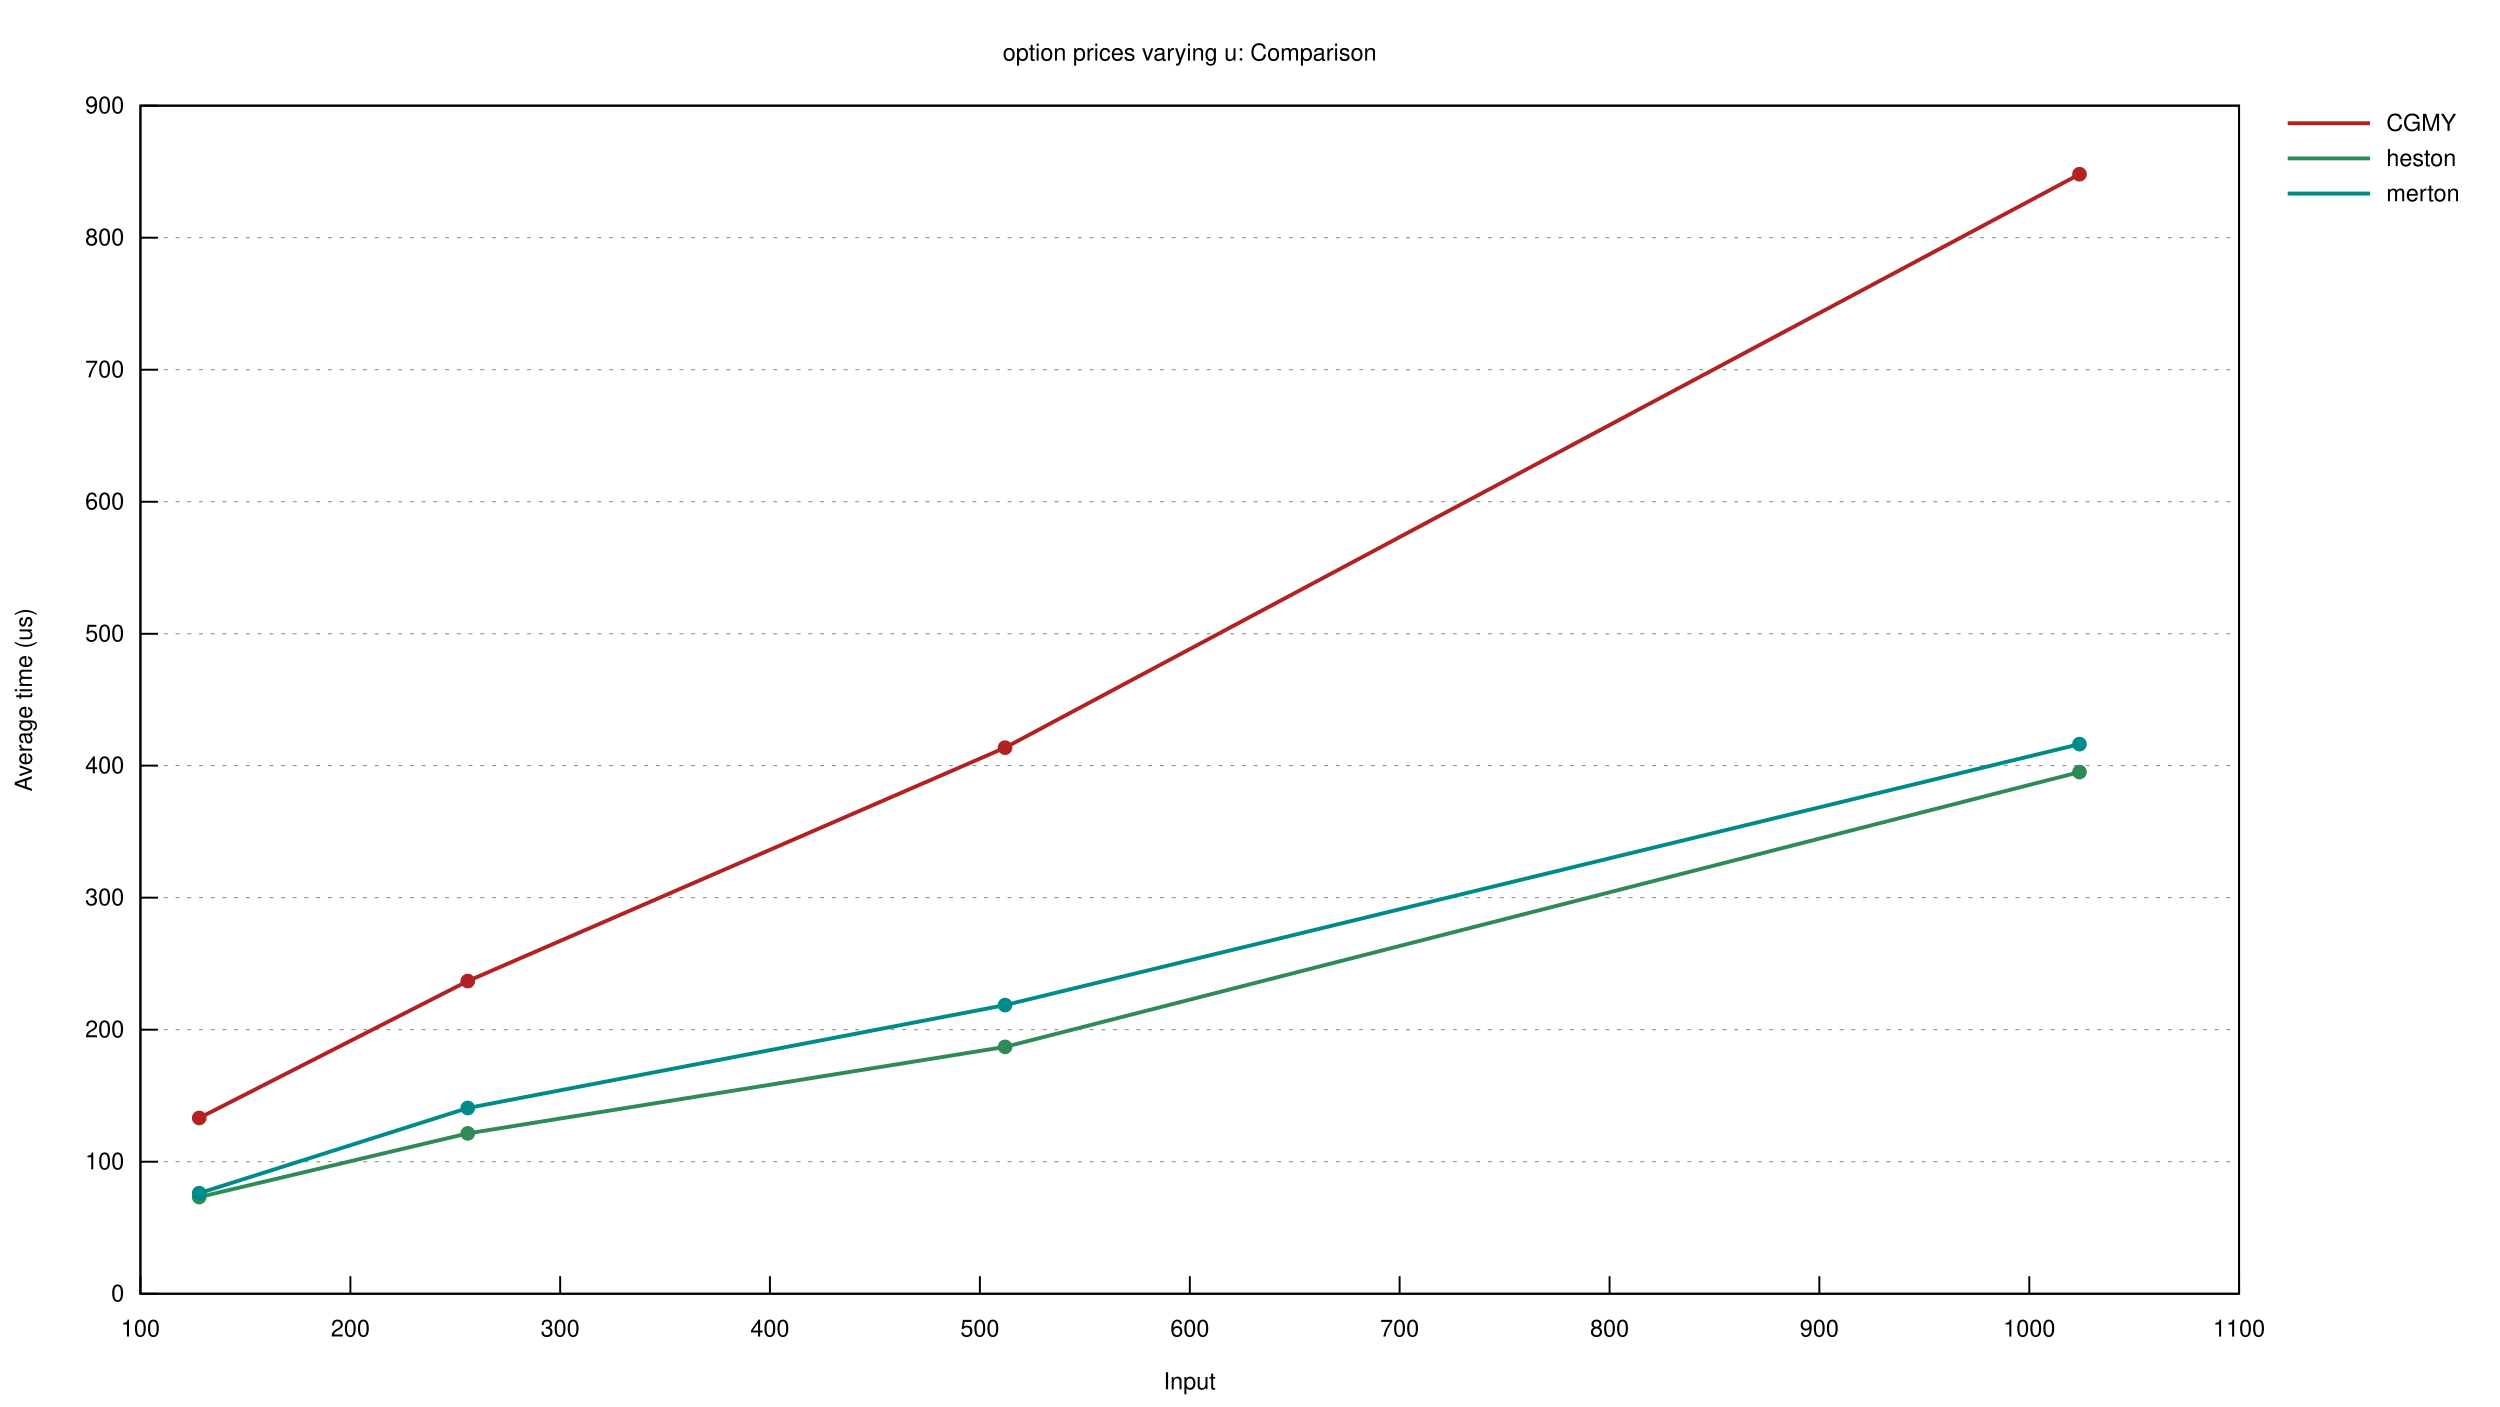
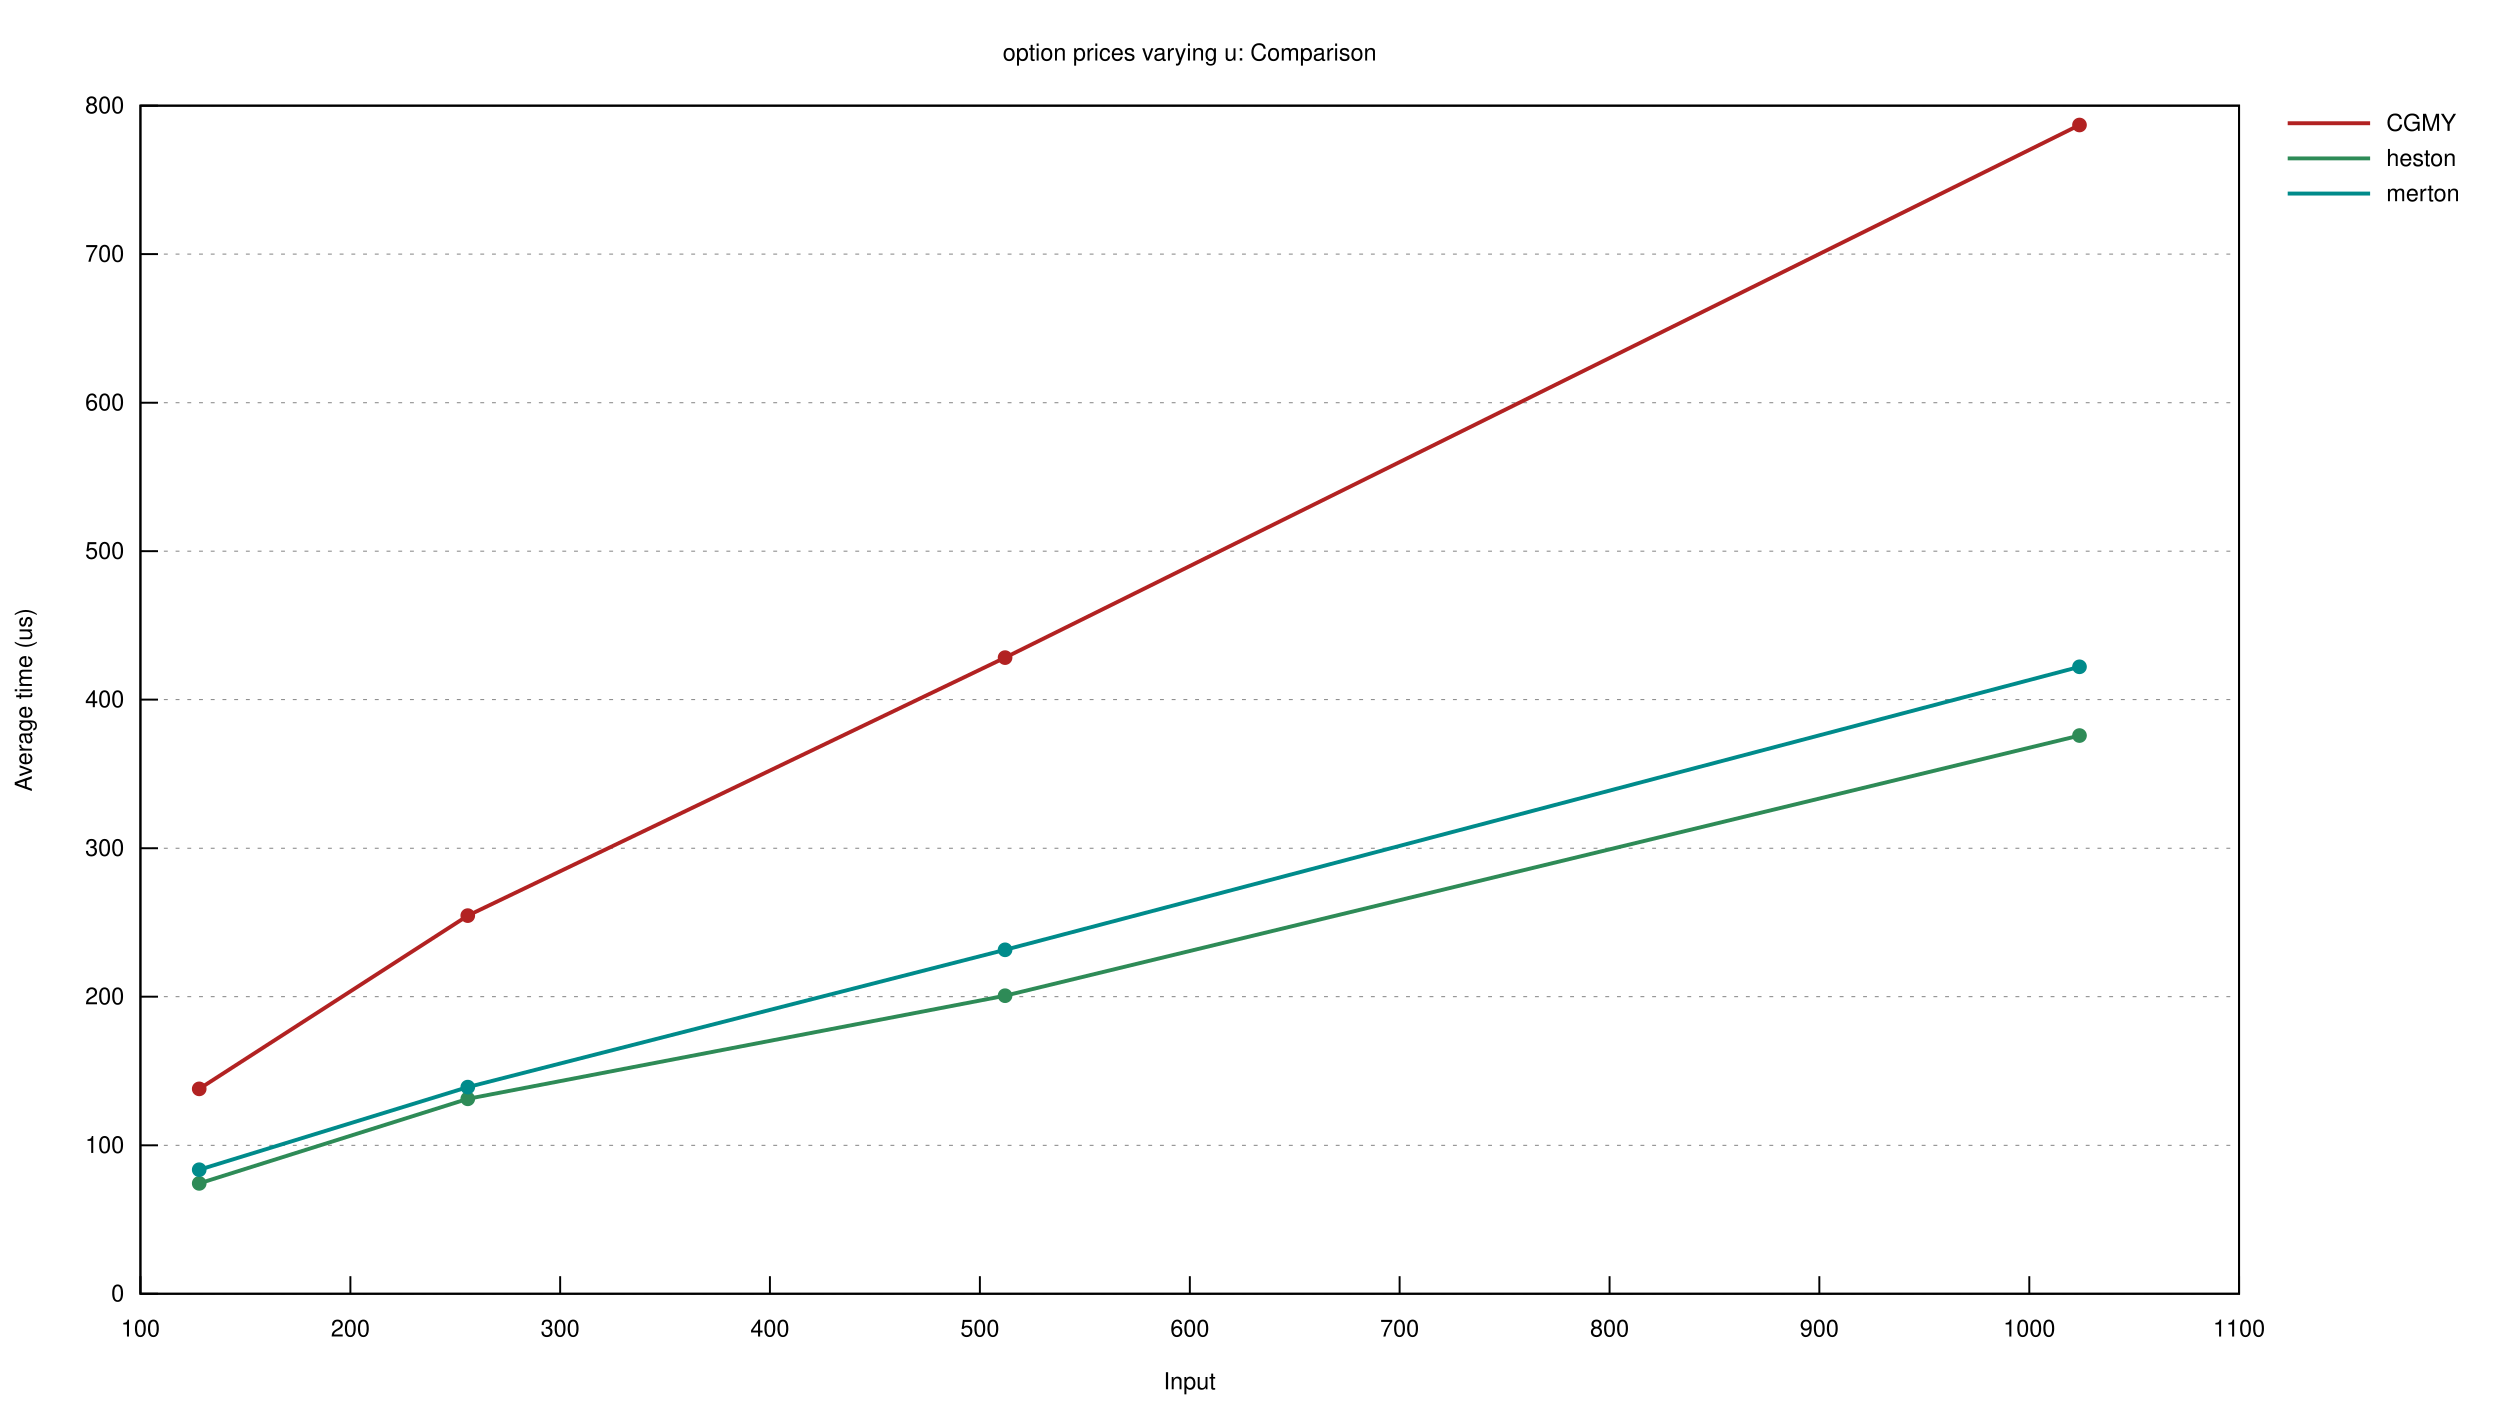
<svg xmlns="http://www.w3.org/2000/svg" xmlns:xlink="http://www.w3.org/1999/xlink" viewBox="0 0 1280 720">
  <g id="gnuplot_canvas">
    <rect x="0" y="0" width="1280" height="720" fill="none" />
    <defs>
      <circle id="gpDot" r="0.5" stroke-width="0.5" stroke="currentColor" />
      <path id="gpPt0" stroke-width="0.222" stroke="currentColor" d="M-1,0 h2 M0,-1 v2" />
      <path id="gpPt1" stroke-width="0.222" stroke="currentColor" d="M-1,-1 L1,1 M1,-1 L-1,1" />
      <path id="gpPt2" stroke-width="0.222" stroke="currentColor" d="M-1,0 L1,0 M0,-1 L0,1 M-1,-1 L1,1 M-1,1 L1,-1" />
      <rect id="gpPt3" stroke-width="0.222" stroke="currentColor" x="-1" y="-1" width="2" height="2" />
      <rect id="gpPt4" stroke-width="0.222" stroke="currentColor" fill="currentColor" x="-1" y="-1" width="2" height="2" />
      <circle id="gpPt5" stroke-width="0.222" stroke="currentColor" cx="0" cy="0" r="1" />
      <use xlink:href="#gpPt5" id="gpPt6" fill="currentColor" stroke="none" />
      <path id="gpPt7" stroke-width="0.222" stroke="currentColor" d="M0,-1.33 L-1.33,0.67 L1.33,0.67 z" />
      <use xlink:href="#gpPt7" id="gpPt8" fill="currentColor" stroke="none" />
      <use xlink:href="#gpPt7" id="gpPt9" stroke="currentColor" transform="rotate(180)" />
      <use xlink:href="#gpPt9" id="gpPt10" fill="currentColor" stroke="none" />
      <use xlink:href="#gpPt3" id="gpPt11" stroke="currentColor" transform="rotate(45)" />
      <use xlink:href="#gpPt11" id="gpPt12" fill="currentColor" stroke="none" />
      <path id="gpPt13" stroke-width="0.222" stroke="currentColor" d="M0,1.330 L1.265,0.411 L0.782,-1.067 L-0.782,-1.076 L-1.265,0.411 z" />
      <use xlink:href="#gpPt13" id="gpPt14" fill="currentColor" stroke="none" />
      <filter id="textbox" filterUnits="objectBoundingBox" x="0" y="0" height="1" width="1">
        <feFlood flood-color="white" flood-opacity="1" result="bgnd" />
        <feComposite in="SourceGraphic" in2="bgnd" operator="atop" />
      </filter>
      <filter id="greybox" filterUnits="objectBoundingBox" x="0" y="0" height="1" width="1">
        <feFlood flood-color="lightgrey" flood-opacity="1" result="grey" />
        <feComposite in="SourceGraphic" in2="grey" operator="atop" />
      </filter>
    </defs>
    <g fill="none" color="white" stroke="currentColor" stroke-width="1.00" stroke-linecap="butt" stroke-linejoin="miter">
</g>
    <g fill="none" color="black" stroke="currentColor" stroke-width="1.00" stroke-linecap="butt" stroke-linejoin="miter">
</g>
    <g fill="none" color="black" stroke="black" stroke-width="0.50" stroke-linecap="butt" stroke-linejoin="miter">
</g>
    <g fill="none" color="gray" stroke="currentColor" stroke-width="0.50" stroke-linecap="butt" stroke-linejoin="miter">
      <path stroke="gray" stroke-dasharray="2,4" class="gridline" d="M71.9,662.4 L1146.4,662.4  " />
    </g>
    <g fill="none" color="gray" stroke="gray" stroke-width="1.00" stroke-linecap="butt" stroke-linejoin="miter">
</g>
    <g fill="none" color="black" stroke="currentColor" stroke-width="1.00" stroke-linecap="butt" stroke-linejoin="miter">
      <path stroke="black" d="M71.9,662.4 L80.9,662.4  " />
      <g transform="translate(63.6,666.3)" stroke="none" fill="black" font-family="Helvetica" font-size="12.00" text-anchor="end">
        <text>
          <tspan font-family="Helvetica"> 0</tspan>
        </text>
      </g>
    </g>
    <g fill="none" color="black" stroke="currentColor" stroke-width="1.00" stroke-linecap="butt" stroke-linejoin="miter">
</g>
    <g fill="none" color="black" stroke="black" stroke-width="0.50" stroke-linecap="butt" stroke-linejoin="miter">
</g>
    <g fill="none" color="gray" stroke="currentColor" stroke-width="0.50" stroke-linecap="butt" stroke-linejoin="miter">
-       <path stroke="gray" stroke-dasharray="2,4" class="gridline" d="M71.9,594.8 L1146.4,594.8  " />
-     </g>
-     <g fill="none" color="gray" stroke="gray" stroke-width="1.00" stroke-linecap="butt" stroke-linejoin="miter">
- </g>
-     <g fill="none" color="black" stroke="currentColor" stroke-width="1.00" stroke-linecap="butt" stroke-linejoin="miter">
-       <path stroke="black" d="M71.9,594.8 L80.9,594.8  " />
-       <g transform="translate(63.6,598.7)" stroke="none" fill="black" font-family="Helvetica" font-size="12.00" text-anchor="end">
+       <path stroke="gray" stroke-dasharray="2,4" class="gridline" d="M71.9,586.4 L1146.4,586.4  " />
+     </g>
+     <g fill="none" color="gray" stroke="gray" stroke-width="1.00" stroke-linecap="butt" stroke-linejoin="miter">
+ </g>
+     <g fill="none" color="black" stroke="currentColor" stroke-width="1.00" stroke-linecap="butt" stroke-linejoin="miter">
+       <path stroke="black" d="M71.9,586.4 L80.9,586.4  " />
+       <g transform="translate(63.6,590.3)" stroke="none" fill="black" font-family="Helvetica" font-size="12.00" text-anchor="end">
        <text>
          <tspan font-family="Helvetica"> 100</tspan>
        </text>
      </g>
    </g>
    <g fill="none" color="black" stroke="currentColor" stroke-width="1.00" stroke-linecap="butt" stroke-linejoin="miter">
</g>
    <g fill="none" color="black" stroke="black" stroke-width="0.50" stroke-linecap="butt" stroke-linejoin="miter">
</g>
    <g fill="none" color="gray" stroke="currentColor" stroke-width="0.50" stroke-linecap="butt" stroke-linejoin="miter">
-       <path stroke="gray" stroke-dasharray="2,4" class="gridline" d="M71.9,527.2 L1146.4,527.2  " />
-     </g>
-     <g fill="none" color="gray" stroke="gray" stroke-width="1.00" stroke-linecap="butt" stroke-linejoin="miter">
- </g>
-     <g fill="none" color="black" stroke="currentColor" stroke-width="1.00" stroke-linecap="butt" stroke-linejoin="miter">
-       <path stroke="black" d="M71.9,527.2 L80.9,527.2  " />
-       <g transform="translate(63.6,531.1)" stroke="none" fill="black" font-family="Helvetica" font-size="12.00" text-anchor="end">
+       <path stroke="gray" stroke-dasharray="2,4" class="gridline" d="M71.9,510.3 L1146.4,510.3  " />
+     </g>
+     <g fill="none" color="gray" stroke="gray" stroke-width="1.00" stroke-linecap="butt" stroke-linejoin="miter">
+ </g>
+     <g fill="none" color="black" stroke="currentColor" stroke-width="1.00" stroke-linecap="butt" stroke-linejoin="miter">
+       <path stroke="black" d="M71.9,510.3 L80.9,510.3  " />
+       <g transform="translate(63.6,514.2)" stroke="none" fill="black" font-family="Helvetica" font-size="12.00" text-anchor="end">
        <text>
          <tspan font-family="Helvetica"> 200</tspan>
        </text>
      </g>
    </g>
    <g fill="none" color="black" stroke="currentColor" stroke-width="1.00" stroke-linecap="butt" stroke-linejoin="miter">
</g>
    <g fill="none" color="black" stroke="black" stroke-width="0.50" stroke-linecap="butt" stroke-linejoin="miter">
</g>
    <g fill="none" color="gray" stroke="currentColor" stroke-width="0.50" stroke-linecap="butt" stroke-linejoin="miter">
-       <path stroke="gray" stroke-dasharray="2,4" class="gridline" d="M71.9,459.6 L1146.4,459.6  " />
-     </g>
-     <g fill="none" color="gray" stroke="gray" stroke-width="1.00" stroke-linecap="butt" stroke-linejoin="miter">
- </g>
-     <g fill="none" color="black" stroke="currentColor" stroke-width="1.00" stroke-linecap="butt" stroke-linejoin="miter">
-       <path stroke="black" d="M71.9,459.6 L80.9,459.6  " />
-       <g transform="translate(63.6,463.5)" stroke="none" fill="black" font-family="Helvetica" font-size="12.00" text-anchor="end">
+       <path stroke="gray" stroke-dasharray="2,4" class="gridline" d="M71.9,434.3 L1146.4,434.3  " />
+     </g>
+     <g fill="none" color="gray" stroke="gray" stroke-width="1.00" stroke-linecap="butt" stroke-linejoin="miter">
+ </g>
+     <g fill="none" color="black" stroke="currentColor" stroke-width="1.00" stroke-linecap="butt" stroke-linejoin="miter">
+       <path stroke="black" d="M71.9,434.3 L80.9,434.3  " />
+       <g transform="translate(63.6,438.2)" stroke="none" fill="black" font-family="Helvetica" font-size="12.00" text-anchor="end">
        <text>
          <tspan font-family="Helvetica"> 300</tspan>
        </text>
      </g>
    </g>
    <g fill="none" color="black" stroke="currentColor" stroke-width="1.00" stroke-linecap="butt" stroke-linejoin="miter">
</g>
    <g fill="none" color="black" stroke="black" stroke-width="0.50" stroke-linecap="butt" stroke-linejoin="miter">
</g>
    <g fill="none" color="gray" stroke="currentColor" stroke-width="0.50" stroke-linecap="butt" stroke-linejoin="miter">
-       <path stroke="gray" stroke-dasharray="2,4" class="gridline" d="M71.9,392.0 L1146.4,392.0  " />
-     </g>
-     <g fill="none" color="gray" stroke="gray" stroke-width="1.00" stroke-linecap="butt" stroke-linejoin="miter">
- </g>
-     <g fill="none" color="black" stroke="currentColor" stroke-width="1.00" stroke-linecap="butt" stroke-linejoin="miter">
-       <path stroke="black" d="M71.9,392.0 L80.9,392.0  " />
-       <g transform="translate(63.6,395.9)" stroke="none" fill="black" font-family="Helvetica" font-size="12.00" text-anchor="end">
+       <path stroke="gray" stroke-dasharray="2,4" class="gridline" d="M71.9,358.2 L1146.4,358.2  " />
+     </g>
+     <g fill="none" color="gray" stroke="gray" stroke-width="1.00" stroke-linecap="butt" stroke-linejoin="miter">
+ </g>
+     <g fill="none" color="black" stroke="currentColor" stroke-width="1.00" stroke-linecap="butt" stroke-linejoin="miter">
+       <path stroke="black" d="M71.9,358.2 L80.9,358.2  " />
+       <g transform="translate(63.6,362.1)" stroke="none" fill="black" font-family="Helvetica" font-size="12.00" text-anchor="end">
        <text>
          <tspan font-family="Helvetica"> 400</tspan>
        </text>
      </g>
    </g>
    <g fill="none" color="black" stroke="currentColor" stroke-width="1.00" stroke-linecap="butt" stroke-linejoin="miter">
</g>
    <g fill="none" color="black" stroke="black" stroke-width="0.50" stroke-linecap="butt" stroke-linejoin="miter">
</g>
    <g fill="none" color="gray" stroke="currentColor" stroke-width="0.50" stroke-linecap="butt" stroke-linejoin="miter">
-       <path stroke="gray" stroke-dasharray="2,4" class="gridline" d="M71.9,324.5 L1146.4,324.5  " />
-     </g>
-     <g fill="none" color="gray" stroke="gray" stroke-width="1.00" stroke-linecap="butt" stroke-linejoin="miter">
- </g>
-     <g fill="none" color="black" stroke="currentColor" stroke-width="1.00" stroke-linecap="butt" stroke-linejoin="miter">
-       <path stroke="black" d="M71.9,324.5 L80.9,324.5  " />
-       <g transform="translate(63.6,328.4)" stroke="none" fill="black" font-family="Helvetica" font-size="12.00" text-anchor="end">
+       <path stroke="gray" stroke-dasharray="2,4" class="gridline" d="M71.9,282.2 L1146.4,282.2  " />
+     </g>
+     <g fill="none" color="gray" stroke="gray" stroke-width="1.00" stroke-linecap="butt" stroke-linejoin="miter">
+ </g>
+     <g fill="none" color="black" stroke="currentColor" stroke-width="1.00" stroke-linecap="butt" stroke-linejoin="miter">
+       <path stroke="black" d="M71.9,282.2 L80.9,282.2  " />
+       <g transform="translate(63.6,286.1)" stroke="none" fill="black" font-family="Helvetica" font-size="12.00" text-anchor="end">
        <text>
          <tspan font-family="Helvetica"> 500</tspan>
        </text>
      </g>
    </g>
    <g fill="none" color="black" stroke="currentColor" stroke-width="1.00" stroke-linecap="butt" stroke-linejoin="miter">
</g>
    <g fill="none" color="black" stroke="black" stroke-width="0.50" stroke-linecap="butt" stroke-linejoin="miter">
</g>
    <g fill="none" color="gray" stroke="currentColor" stroke-width="0.50" stroke-linecap="butt" stroke-linejoin="miter">
-       <path stroke="gray" stroke-dasharray="2,4" class="gridline" d="M71.9,256.9 L1146.4,256.9  " />
-     </g>
-     <g fill="none" color="gray" stroke="gray" stroke-width="1.00" stroke-linecap="butt" stroke-linejoin="miter">
- </g>
-     <g fill="none" color="black" stroke="currentColor" stroke-width="1.00" stroke-linecap="butt" stroke-linejoin="miter">
-       <path stroke="black" d="M71.9,256.9 L80.9,256.9  " />
-       <g transform="translate(63.6,260.8)" stroke="none" fill="black" font-family="Helvetica" font-size="12.00" text-anchor="end">
+       <path stroke="gray" stroke-dasharray="2,4" class="gridline" d="M71.9,206.2 L1146.4,206.2  " />
+     </g>
+     <g fill="none" color="gray" stroke="gray" stroke-width="1.00" stroke-linecap="butt" stroke-linejoin="miter">
+ </g>
+     <g fill="none" color="black" stroke="currentColor" stroke-width="1.00" stroke-linecap="butt" stroke-linejoin="miter">
+       <path stroke="black" d="M71.9,206.2 L80.9,206.2  " />
+       <g transform="translate(63.6,210.1)" stroke="none" fill="black" font-family="Helvetica" font-size="12.00" text-anchor="end">
        <text>
          <tspan font-family="Helvetica"> 600</tspan>
        </text>
      </g>
    </g>
    <g fill="none" color="black" stroke="currentColor" stroke-width="1.00" stroke-linecap="butt" stroke-linejoin="miter">
</g>
    <g fill="none" color="black" stroke="black" stroke-width="0.50" stroke-linecap="butt" stroke-linejoin="miter">
</g>
    <g fill="none" color="gray" stroke="currentColor" stroke-width="0.50" stroke-linecap="butt" stroke-linejoin="miter">
-       <path stroke="gray" stroke-dasharray="2,4" class="gridline" d="M71.9,189.3 L1146.4,189.3  " />
-     </g>
-     <g fill="none" color="gray" stroke="gray" stroke-width="1.00" stroke-linecap="butt" stroke-linejoin="miter">
- </g>
-     <g fill="none" color="black" stroke="currentColor" stroke-width="1.00" stroke-linecap="butt" stroke-linejoin="miter">
-       <path stroke="black" d="M71.9,189.3 L80.9,189.3  " />
-       <g transform="translate(63.6,193.2)" stroke="none" fill="black" font-family="Helvetica" font-size="12.00" text-anchor="end">
+       <path stroke="gray" stroke-dasharray="2,4" class="gridline" d="M71.9,130.1 L1146.4,130.1  " />
+     </g>
+     <g fill="none" color="gray" stroke="gray" stroke-width="1.00" stroke-linecap="butt" stroke-linejoin="miter">
+ </g>
+     <g fill="none" color="black" stroke="currentColor" stroke-width="1.00" stroke-linecap="butt" stroke-linejoin="miter">
+       <path stroke="black" d="M71.9,130.1 L80.9,130.1  " />
+       <g transform="translate(63.6,134.0)" stroke="none" fill="black" font-family="Helvetica" font-size="12.00" text-anchor="end">
        <text>
          <tspan font-family="Helvetica"> 700</tspan>
-         </text>
-       </g>
-     </g>
-     <g fill="none" color="black" stroke="currentColor" stroke-width="1.00" stroke-linecap="butt" stroke-linejoin="miter">
- </g>
-     <g fill="none" color="black" stroke="black" stroke-width="0.50" stroke-linecap="butt" stroke-linejoin="miter">
- </g>
-     <g fill="none" color="gray" stroke="currentColor" stroke-width="0.50" stroke-linecap="butt" stroke-linejoin="miter">
-       <path stroke="gray" stroke-dasharray="2,4" class="gridline" d="M71.9,121.7 L1146.4,121.7  " />
-     </g>
-     <g fill="none" color="gray" stroke="gray" stroke-width="1.00" stroke-linecap="butt" stroke-linejoin="miter">
- </g>
-     <g fill="none" color="black" stroke="currentColor" stroke-width="1.00" stroke-linecap="butt" stroke-linejoin="miter">
-       <path stroke="black" d="M71.9,121.7 L80.9,121.7  " />
-       <g transform="translate(63.6,125.6)" stroke="none" fill="black" font-family="Helvetica" font-size="12.00" text-anchor="end">
-         <text>
-           <tspan font-family="Helvetica"> 800</tspan>
        </text>
      </g>
    </g>
    <g fill="none" color="black" stroke="currentColor" stroke-width="1.00" stroke-linecap="butt" stroke-linejoin="miter">
</g>
    <g fill="none" color="black" stroke="black" stroke-width="0.50" stroke-linecap="butt" stroke-linejoin="miter">
</g>
    <g fill="none" color="gray" stroke="currentColor" stroke-width="0.50" stroke-linecap="butt" stroke-linejoin="miter">
      <path stroke="gray" stroke-dasharray="2,4" class="gridline" d="M71.9,54.1 L1146.4,54.1  " />
    </g>
    <g fill="none" color="gray" stroke="gray" stroke-width="1.00" stroke-linecap="butt" stroke-linejoin="miter">
</g>
    <g fill="none" color="black" stroke="currentColor" stroke-width="1.00" stroke-linecap="butt" stroke-linejoin="miter">
      <path stroke="black" d="M71.9,54.1 L80.9,54.1  " />
      <g transform="translate(63.6,58.0)" stroke="none" fill="black" font-family="Helvetica" font-size="12.00" text-anchor="end">
        <text>
-           <tspan font-family="Helvetica"> 900</tspan>
+           <tspan font-family="Helvetica"> 800</tspan>
        </text>
      </g>
    </g>
    <g fill="none" color="black" stroke="currentColor" stroke-width="1.00" stroke-linecap="butt" stroke-linejoin="miter">
      <path stroke="black" d="M71.9,662.4 L71.9,653.4  " />
      <g transform="translate(71.9,684.3)" stroke="none" fill="black" font-family="Helvetica" font-size="12.00" text-anchor="middle">
        <text>
          <tspan font-family="Helvetica"> 100</tspan>
        </text>
      </g>
    </g>
    <g fill="none" color="black" stroke="currentColor" stroke-width="1.00" stroke-linecap="butt" stroke-linejoin="miter">
      <path stroke="black" d="M179.4,662.4 L179.4,653.4  " />
      <g transform="translate(179.4,684.3)" stroke="none" fill="black" font-family="Helvetica" font-size="12.00" text-anchor="middle">
        <text>
          <tspan font-family="Helvetica"> 200</tspan>
        </text>
      </g>
    </g>
    <g fill="none" color="black" stroke="currentColor" stroke-width="1.00" stroke-linecap="butt" stroke-linejoin="miter">
      <path stroke="black" d="M286.8,662.4 L286.8,653.4  " />
      <g transform="translate(286.8,684.3)" stroke="none" fill="black" font-family="Helvetica" font-size="12.00" text-anchor="middle">
        <text>
          <tspan font-family="Helvetica"> 300</tspan>
        </text>
      </g>
    </g>
    <g fill="none" color="black" stroke="currentColor" stroke-width="1.00" stroke-linecap="butt" stroke-linejoin="miter">
      <path stroke="black" d="M394.2,662.4 L394.2,653.4  " />
      <g transform="translate(394.2,684.3)" stroke="none" fill="black" font-family="Helvetica" font-size="12.00" text-anchor="middle">
        <text>
          <tspan font-family="Helvetica"> 400</tspan>
        </text>
      </g>
    </g>
    <g fill="none" color="black" stroke="currentColor" stroke-width="1.00" stroke-linecap="butt" stroke-linejoin="miter">
      <path stroke="black" d="M501.7,662.4 L501.7,653.4  " />
      <g transform="translate(501.7,684.3)" stroke="none" fill="black" font-family="Helvetica" font-size="12.00" text-anchor="middle">
        <text>
          <tspan font-family="Helvetica"> 500</tspan>
        </text>
      </g>
    </g>
    <g fill="none" color="black" stroke="currentColor" stroke-width="1.00" stroke-linecap="butt" stroke-linejoin="miter">
      <path stroke="black" d="M609.2,662.4 L609.2,653.4  " />
      <g transform="translate(609.2,684.3)" stroke="none" fill="black" font-family="Helvetica" font-size="12.00" text-anchor="middle">
        <text>
          <tspan font-family="Helvetica"> 600</tspan>
        </text>
      </g>
    </g>
    <g fill="none" color="black" stroke="currentColor" stroke-width="1.00" stroke-linecap="butt" stroke-linejoin="miter">
      <path stroke="black" d="M716.6,662.4 L716.6,653.4  " />
      <g transform="translate(716.6,684.3)" stroke="none" fill="black" font-family="Helvetica" font-size="12.00" text-anchor="middle">
        <text>
          <tspan font-family="Helvetica"> 700</tspan>
        </text>
      </g>
    </g>
    <g fill="none" color="black" stroke="currentColor" stroke-width="1.00" stroke-linecap="butt" stroke-linejoin="miter">
      <path stroke="black" d="M824.1,662.4 L824.1,653.4  " />
      <g transform="translate(824.1,684.3)" stroke="none" fill="black" font-family="Helvetica" font-size="12.00" text-anchor="middle">
        <text>
          <tspan font-family="Helvetica"> 800</tspan>
        </text>
      </g>
    </g>
    <g fill="none" color="black" stroke="currentColor" stroke-width="1.00" stroke-linecap="butt" stroke-linejoin="miter">
      <path stroke="black" d="M931.5,662.4 L931.5,653.4  " />
      <g transform="translate(931.5,684.3)" stroke="none" fill="black" font-family="Helvetica" font-size="12.00" text-anchor="middle">
        <text>
          <tspan font-family="Helvetica"> 900</tspan>
        </text>
      </g>
    </g>
    <g fill="none" color="black" stroke="currentColor" stroke-width="1.00" stroke-linecap="butt" stroke-linejoin="miter">
      <path stroke="black" d="M1039.0,662.4 L1039.0,653.4  " />
      <g transform="translate(1039.0,684.3)" stroke="none" fill="black" font-family="Helvetica" font-size="12.00" text-anchor="middle">
        <text>
          <tspan font-family="Helvetica"> 1000</tspan>
        </text>
      </g>
    </g>
    <g fill="none" color="black" stroke="currentColor" stroke-width="1.00" stroke-linecap="butt" stroke-linejoin="miter">
      <path stroke="black" d="M1146.4,662.4 L1146.4,653.4  " />
      <g transform="translate(1146.4,684.3)" stroke="none" fill="black" font-family="Helvetica" font-size="12.00" text-anchor="middle">
        <text>
          <tspan font-family="Helvetica"> 1100</tspan>
        </text>
      </g>
    </g>
    <g fill="none" color="black" stroke="currentColor" stroke-width="1.00" stroke-linecap="butt" stroke-linejoin="miter">
</g>
    <g fill="none" color="black" stroke="currentColor" stroke-width="1.00" stroke-linecap="butt" stroke-linejoin="miter">
      <path stroke="black" d="M71.9,54.1 L71.9,662.4 L1146.4,662.4 L1146.4,54.1 L71.9,54.1 Z  " />
    </g>
    <g fill="none" color="black" stroke="currentColor" stroke-width="1.00" stroke-linecap="butt" stroke-linejoin="miter">
      <g transform="translate(16.3,358.3) rotate(270)" stroke="none" fill="black" font-family="Helvetica" font-size="12.00" text-anchor="middle">
        <text>
          <tspan font-family="Helvetica">Average time (us)</tspan>
        </text>
      </g>
    </g>
    <g fill="none" color="black" stroke="currentColor" stroke-width="1.00" stroke-linecap="butt" stroke-linejoin="miter">
      <g transform="translate(609.1,711.3)" stroke="none" fill="black" font-family="Helvetica" font-size="12.00" text-anchor="middle">
        <text>
          <tspan font-family="Helvetica">Input</tspan>
        </text>
      </g>
    </g>
    <g fill="none" color="black" stroke="currentColor" stroke-width="1.00" stroke-linecap="butt" stroke-linejoin="miter">
      <g transform="translate(609.1,31.0)" stroke="none" fill="black" font-family="Helvetica" font-size="12.00" text-anchor="middle">
        <text>
          <tspan font-family="Helvetica">option prices varying u: Comparison</tspan>
        </text>
      </g>
    </g>
    <g id="gnuplot_plot_1">
      <g fill="none" color="white" stroke="black" stroke-width="2.00" stroke-linecap="butt" stroke-linejoin="miter">
</g>
      <g fill="none" color="black" stroke="currentColor" stroke-width="2.00" stroke-linecap="butt" stroke-linejoin="miter">
        <g transform="translate(1221.8,67.0)" stroke="none" fill="black" font-family="Helvetica" font-size="12.00" text-anchor="start">
          <text>
            <tspan font-family="Helvetica">CGMY</tspan>
          </text>
        </g>
      </g>
      <g fill="none" color="black" stroke="currentColor" stroke-width="2.00" stroke-linecap="butt" stroke-linejoin="miter">
-         <path stroke="rgb(178,  34,  34)" d="M1171.3,63.1 L1213.5,63.1 M102.0,572.4 L239.5,502.3 L514.6,382.8 L1064.7,89.2  " />
+         <path stroke="rgb(178,  34,  34)" d="M1171.3,63.1 L1213.5,63.1 M102.0,557.5 L239.5,468.8 L514.6,336.7 L1064.7,64.0  " />
      </g>
    </g>
    <g id="gnuplot_plot_2">
      <g fill="none" color="white" stroke="rgb(178,  34,  34)" stroke-width="1.00" stroke-linecap="butt" stroke-linejoin="miter">
</g>
      <g fill="none" color="black" stroke="currentColor" stroke-width="1.00" stroke-linecap="butt" stroke-linejoin="miter">
-         <use xlink:href="#gpPt6" transform="translate(102.0,572.4) scale(3.38)" color="rgb(178,  34,  34)" />
-         <use xlink:href="#gpPt6" transform="translate(239.5,502.3) scale(3.38)" color="rgb(178,  34,  34)" />
-         <use xlink:href="#gpPt6" transform="translate(514.6,382.8) scale(3.38)" color="rgb(178,  34,  34)" />
-         <use xlink:href="#gpPt6" transform="translate(1064.7,89.2) scale(3.38)" color="rgb(178,  34,  34)" />
+         <use xlink:href="#gpPt6" transform="translate(102.0,557.5) scale(3.38)" color="rgb(178,  34,  34)" />
+         <use xlink:href="#gpPt6" transform="translate(239.5,468.8) scale(3.38)" color="rgb(178,  34,  34)" />
+         <use xlink:href="#gpPt6" transform="translate(514.6,336.7) scale(3.38)" color="rgb(178,  34,  34)" />
+         <use xlink:href="#gpPt6" transform="translate(1064.7,64.0) scale(3.38)" color="rgb(178,  34,  34)" />
      </g>
    </g>
    <g id="gnuplot_plot_3">
      <g fill="none" color="white" stroke="rgb(178,  34,  34)" stroke-width="2.00" stroke-linecap="butt" stroke-linejoin="miter">
</g>
      <g fill="none" color="black" stroke="currentColor" stroke-width="2.00" stroke-linecap="butt" stroke-linejoin="miter">
        <g transform="translate(1221.8,85.0)" stroke="none" fill="black" font-family="Helvetica" font-size="12.00" text-anchor="start">
          <text>
            <tspan font-family="Helvetica">heston</tspan>
          </text>
        </g>
      </g>
      <g fill="none" color="black" stroke="currentColor" stroke-width="2.00" stroke-linecap="butt" stroke-linejoin="miter">
-         <path stroke="rgb( 46, 139,  87)" d="M1171.3,81.1 L1213.5,81.1 M102.0,612.9 L239.5,580.3 L514.6,536.0 L1064.7,395.3  " />
+         <path stroke="rgb( 46, 139,  87)" d="M1171.3,81.1 L1213.5,81.1 M102.0,605.9 L239.5,562.6 L514.6,509.8 L1064.7,376.6  " />
      </g>
    </g>
    <g id="gnuplot_plot_4">
      <g fill="none" color="white" stroke="rgb( 46, 139,  87)" stroke-width="1.00" stroke-linecap="butt" stroke-linejoin="miter">
</g>
      <g fill="none" color="black" stroke="currentColor" stroke-width="1.00" stroke-linecap="butt" stroke-linejoin="miter">
-         <use xlink:href="#gpPt6" transform="translate(102.0,612.9) scale(3.38)" color="rgb( 46, 139,  87)" />
-         <use xlink:href="#gpPt6" transform="translate(239.5,580.3) scale(3.38)" color="rgb( 46, 139,  87)" />
-         <use xlink:href="#gpPt6" transform="translate(514.6,536.0) scale(3.38)" color="rgb( 46, 139,  87)" />
-         <use xlink:href="#gpPt6" transform="translate(1064.7,395.3) scale(3.38)" color="rgb( 46, 139,  87)" />
+         <use xlink:href="#gpPt6" transform="translate(102.0,605.9) scale(3.38)" color="rgb( 46, 139,  87)" />
+         <use xlink:href="#gpPt6" transform="translate(239.5,562.6) scale(3.38)" color="rgb( 46, 139,  87)" />
+         <use xlink:href="#gpPt6" transform="translate(514.6,509.8) scale(3.38)" color="rgb( 46, 139,  87)" />
+         <use xlink:href="#gpPt6" transform="translate(1064.7,376.6) scale(3.38)" color="rgb( 46, 139,  87)" />
      </g>
    </g>
    <g id="gnuplot_plot_5">
      <g fill="none" color="white" stroke="rgb( 46, 139,  87)" stroke-width="2.00" stroke-linecap="butt" stroke-linejoin="miter">
</g>
      <g fill="none" color="black" stroke="currentColor" stroke-width="2.00" stroke-linecap="butt" stroke-linejoin="miter">
        <g transform="translate(1221.8,103.0)" stroke="none" fill="black" font-family="Helvetica" font-size="12.00" text-anchor="start">
          <text>
            <tspan font-family="Helvetica">merton</tspan>
          </text>
        </g>
      </g>
      <g fill="none" color="black" stroke="currentColor" stroke-width="2.00" stroke-linecap="butt" stroke-linejoin="miter">
-         <path stroke="rgb(  0, 139, 139)" d="M1171.3,99.1 L1213.5,99.1 M102.0,610.9 L239.5,567.3 L514.6,514.6 L1064.7,381.0  " />
+         <path stroke="rgb(  0, 139, 139)" d="M1171.3,99.1 L1213.5,99.1 M102.0,598.9 L239.5,556.6 L514.6,486.3 L1064.7,341.4  " />
      </g>
    </g>
    <g id="gnuplot_plot_6">
      <g fill="none" color="white" stroke="rgb(  0, 139, 139)" stroke-width="1.00" stroke-linecap="butt" stroke-linejoin="miter">
</g>
      <g fill="none" color="black" stroke="currentColor" stroke-width="1.00" stroke-linecap="butt" stroke-linejoin="miter">
-         <use xlink:href="#gpPt6" transform="translate(102.0,610.9) scale(3.38)" color="rgb(  0, 139, 139)" />
-         <use xlink:href="#gpPt6" transform="translate(239.5,567.3) scale(3.38)" color="rgb(  0, 139, 139)" />
-         <use xlink:href="#gpPt6" transform="translate(514.6,514.6) scale(3.38)" color="rgb(  0, 139, 139)" />
-         <use xlink:href="#gpPt6" transform="translate(1064.7,381.0) scale(3.38)" color="rgb(  0, 139, 139)" />
+         <use xlink:href="#gpPt6" transform="translate(102.0,598.9) scale(3.38)" color="rgb(  0, 139, 139)" />
+         <use xlink:href="#gpPt6" transform="translate(239.5,556.6) scale(3.38)" color="rgb(  0, 139, 139)" />
+         <use xlink:href="#gpPt6" transform="translate(514.6,486.3) scale(3.38)" color="rgb(  0, 139, 139)" />
+         <use xlink:href="#gpPt6" transform="translate(1064.7,341.4) scale(3.38)" color="rgb(  0, 139, 139)" />
      </g>
    </g>
    <g fill="none" color="white" stroke="rgb(  0, 139, 139)" stroke-width="2.00" stroke-linecap="butt" stroke-linejoin="miter">
</g>
    <g fill="none" color="black" stroke="currentColor" stroke-width="2.00" stroke-linecap="butt" stroke-linejoin="miter">
</g>
    <g fill="none" color="black" stroke="black" stroke-width="1.00" stroke-linecap="butt" stroke-linejoin="miter">
</g>
    <g fill="none" color="black" stroke="currentColor" stroke-width="1.00" stroke-linecap="butt" stroke-linejoin="miter">
      <path stroke="black" d="M71.9,54.1 L71.9,662.4 L1146.4,662.4 L1146.4,54.1 L71.9,54.1 Z  " />
    </g>
    <g fill="none" color="black" stroke="currentColor" stroke-width="1.00" stroke-linecap="butt" stroke-linejoin="miter">
</g>
  </g>
</svg>
